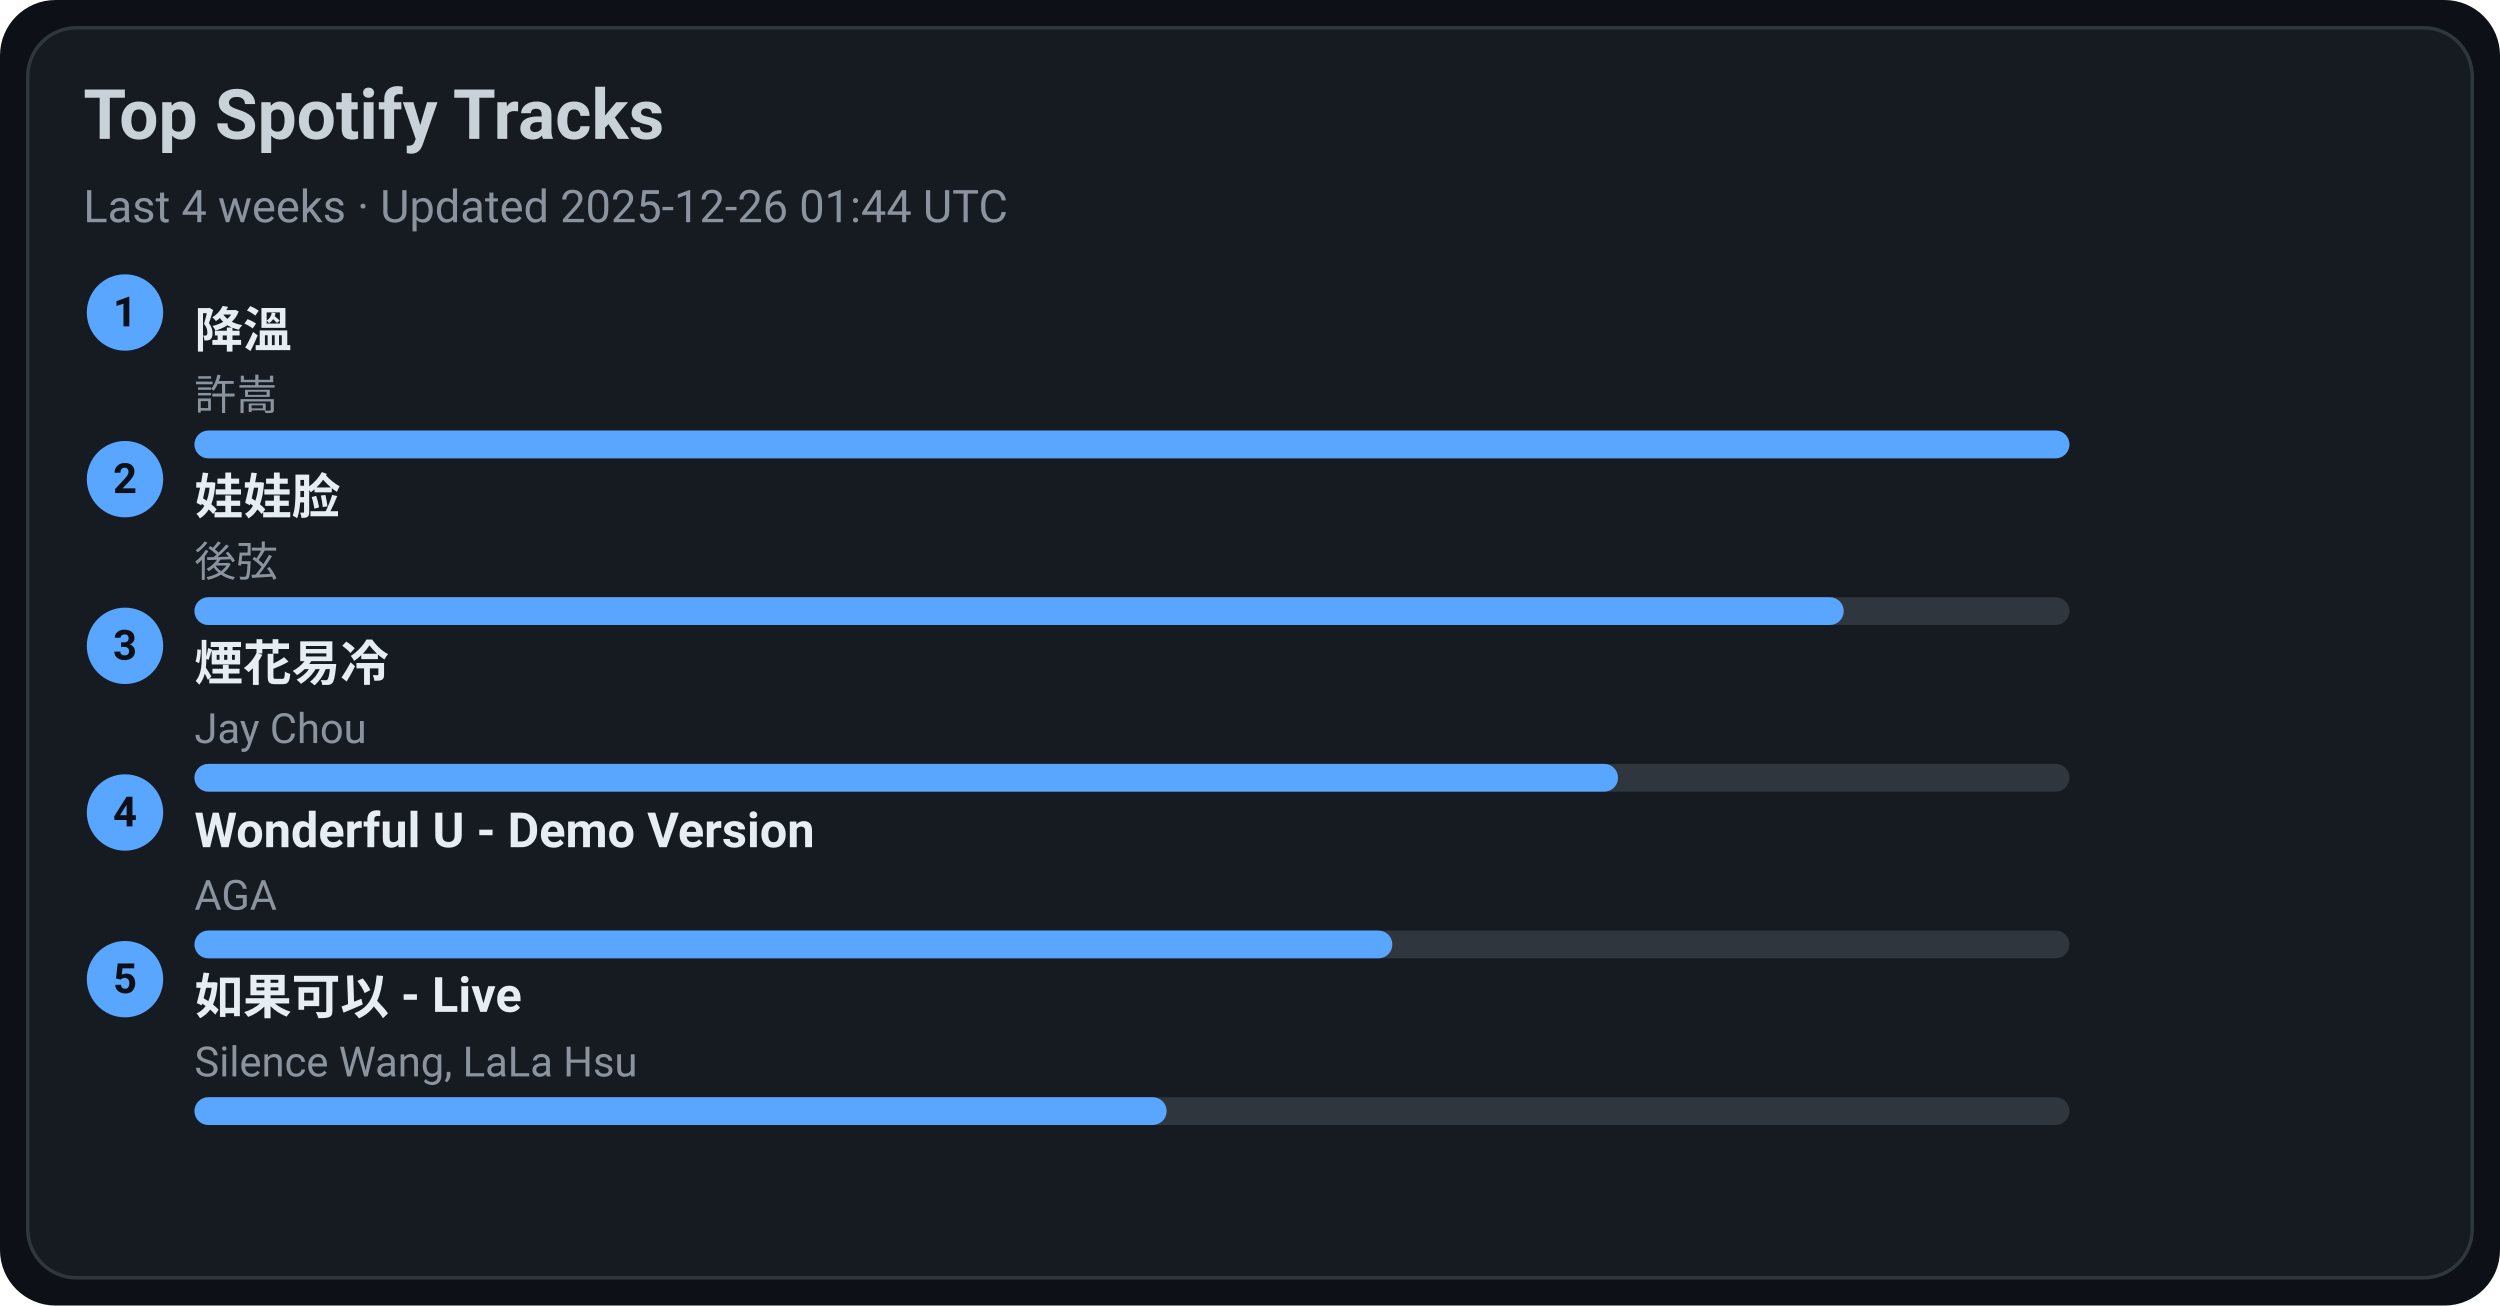
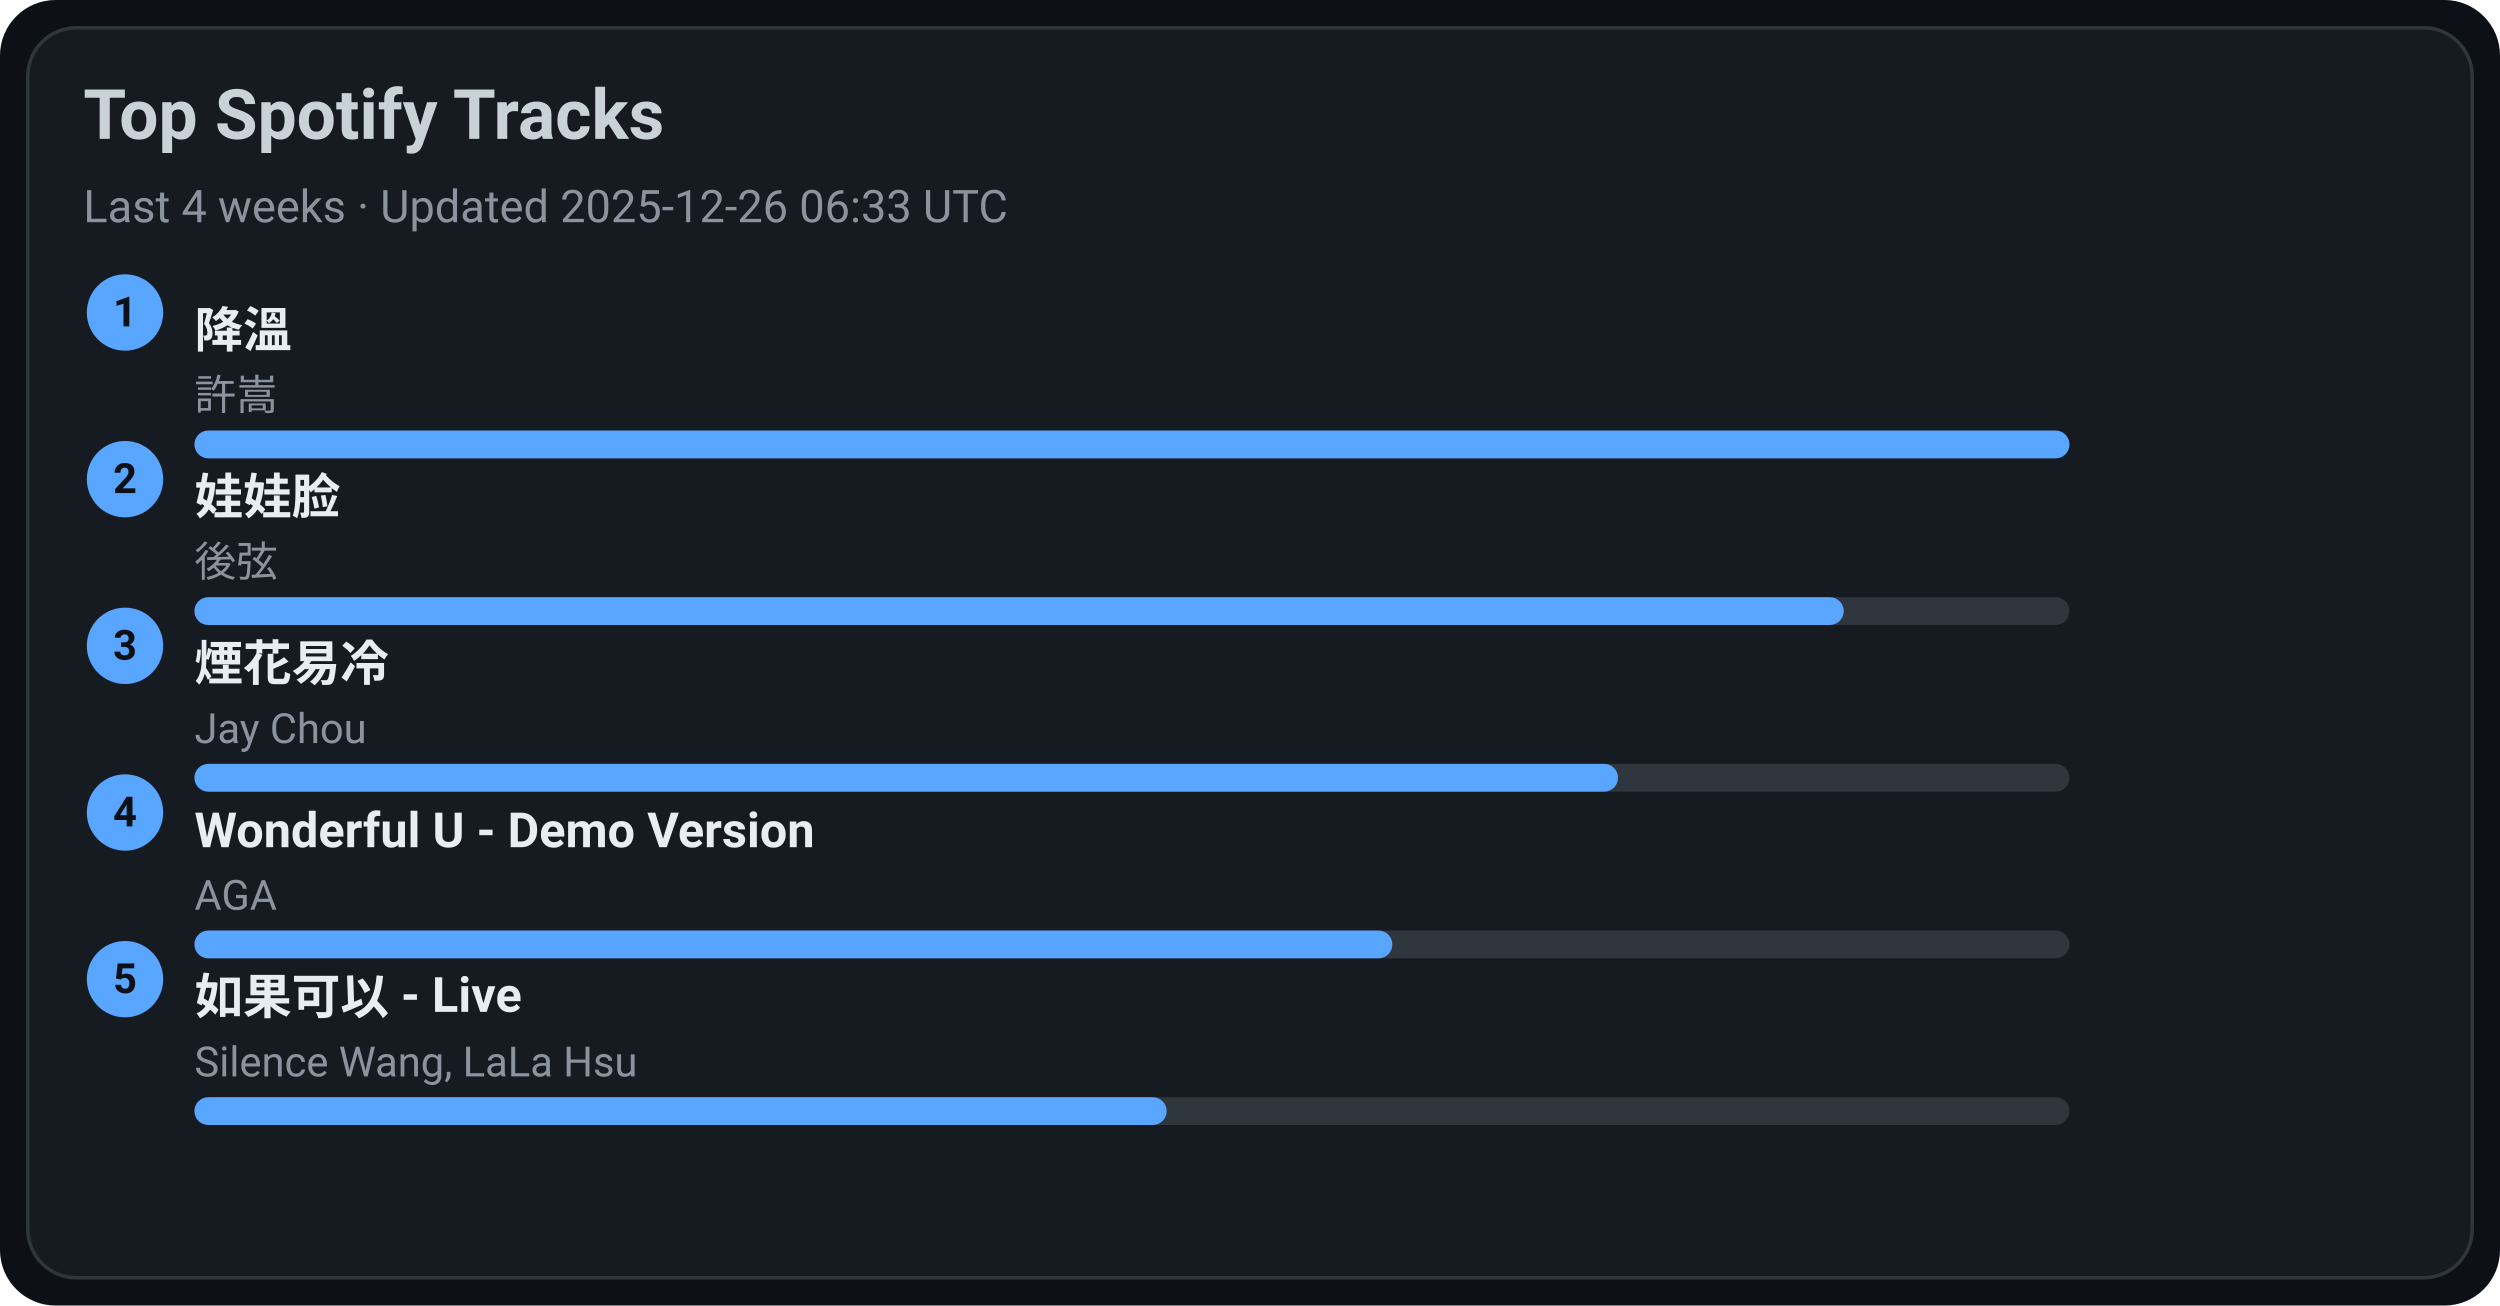
<svg xmlns="http://www.w3.org/2000/svg" width="720" height="376" viewBox="0 0 720 376">
  <style>text{font-family:-apple-system,BlinkMacSystemFont,Segoe UI,Roboto,Ubuntu,Helvetica Neue,Arial,Noto Sans,sans-serif}</style>
  <rect width="720" height="376" rx="16" fill="#0d1117" />
  <rect x="8" y="8" width="704" height="360" rx="14" fill="#161b22" stroke="#30363d" />
  <text x="24" y="40" font-size="20" fill="#c9d1d9" font-weight="600">Top Spotify Tracks</text>
-   <text x="24" y="64" font-size="13" fill="#8b949e">Last 4 weeks · Updated 2025-12-26 01:44 UTC</text>
+   <text x="24" y="64" font-size="13" fill="#8b949e">Last 4 weeks · Updated 2025-12-26 06:33 UTC</text>
  <circle cx="36" cy="90" r="11" fill="#58a6ff" />
  <text x="36" y="94" text-anchor="middle" font-size="12" fill="#0d1117" font-weight="700">1</text>
  <a href="https://open.spotify.com/track/2q9uhrOfyOnBa3oWR1PfYT" target="_blank" rel="noopener noreferrer">
    <text x="56" y="100" font-size="14" fill="#e6edf3" font-weight="600">降溫</text>
  </a>
  <text x="56" y="118" font-size="12" fill="#8b949e">許嵩</text>
  <rect x="56" y="124" width="540" height="8" rx="4" fill="#30363d" />
  <rect x="56" y="124" width="540" height="8" rx="4" fill="#58a6ff" />
  <circle cx="36" cy="138" r="11" fill="#58a6ff" />
  <text x="36" y="142" text-anchor="middle" font-size="12" fill="#0d1117" font-weight="700">2</text>
  <a href="https://open.spotify.com/track/08ouEICweFmqfgPJnRIQkE" target="_blank" rel="noopener noreferrer">
    <text x="56" y="148" font-size="14" fill="#e6edf3" font-weight="600">娃娃脸</text>
  </a>
  <text x="56" y="166" font-size="12" fill="#8b949e">後弦</text>
  <rect x="56" y="172" width="540" height="8" rx="4" fill="#30363d" />
  <rect x="56" y="172" width="475" height="8" rx="4" fill="#58a6ff" />
  <circle cx="36" cy="186" r="11" fill="#58a6ff" />
  <text x="36" y="190" text-anchor="middle" font-size="12" fill="#0d1117" font-weight="700">3</text>
  <a href="https://open.spotify.com/track/24beWW0pQCJEF3IVSpIryu" target="_blank" rel="noopener noreferrer">
    <text x="56" y="196" font-size="14" fill="#e6edf3" font-weight="600">煙花易冷</text>
  </a>
  <text x="56" y="214" font-size="12" fill="#8b949e">Jay Chou</text>
  <rect x="56" y="220" width="540" height="8" rx="4" fill="#30363d" />
  <rect x="56" y="220" width="410" height="8" rx="4" fill="#58a6ff" />
  <circle cx="36" cy="234" r="11" fill="#58a6ff" />
  <text x="36" y="238" text-anchor="middle" font-size="12" fill="#0d1117" font-weight="700">4</text>
  <a href="https://open.spotify.com/track/2eSNpIOFoi1Q8wxw6CycXJ" target="_blank" rel="noopener noreferrer">
    <text x="56" y="244" font-size="14" fill="#e6edf3" font-weight="600">Wonderful U - Demo Version</text>
  </a>
  <text x="56" y="262" font-size="12" fill="#8b949e">AGA</text>
  <rect x="56" y="268" width="540" height="8" rx="4" fill="#30363d" />
  <rect x="56" y="268" width="345" height="8" rx="4" fill="#58a6ff" />
  <circle cx="36" cy="282" r="11" fill="#58a6ff" />
  <text x="36" y="286" text-anchor="middle" font-size="12" fill="#0d1117" font-weight="700">5</text>
  <a href="https://open.spotify.com/track/6IF65dJzfmPcX7jwDegwoo" target="_blank" rel="noopener noreferrer">
    <text x="56" y="292" font-size="14" fill="#e6edf3" font-weight="600">如果可以 - Live</text>
  </a>
  <text x="56" y="310" font-size="12" fill="#8b949e">Silence Wang, LaLa Hsu</text>
  <rect x="56" y="316" width="540" height="8" rx="4" fill="#30363d" />
  <rect x="56" y="316" width="280" height="8" rx="4" fill="#58a6ff" />
</svg>
